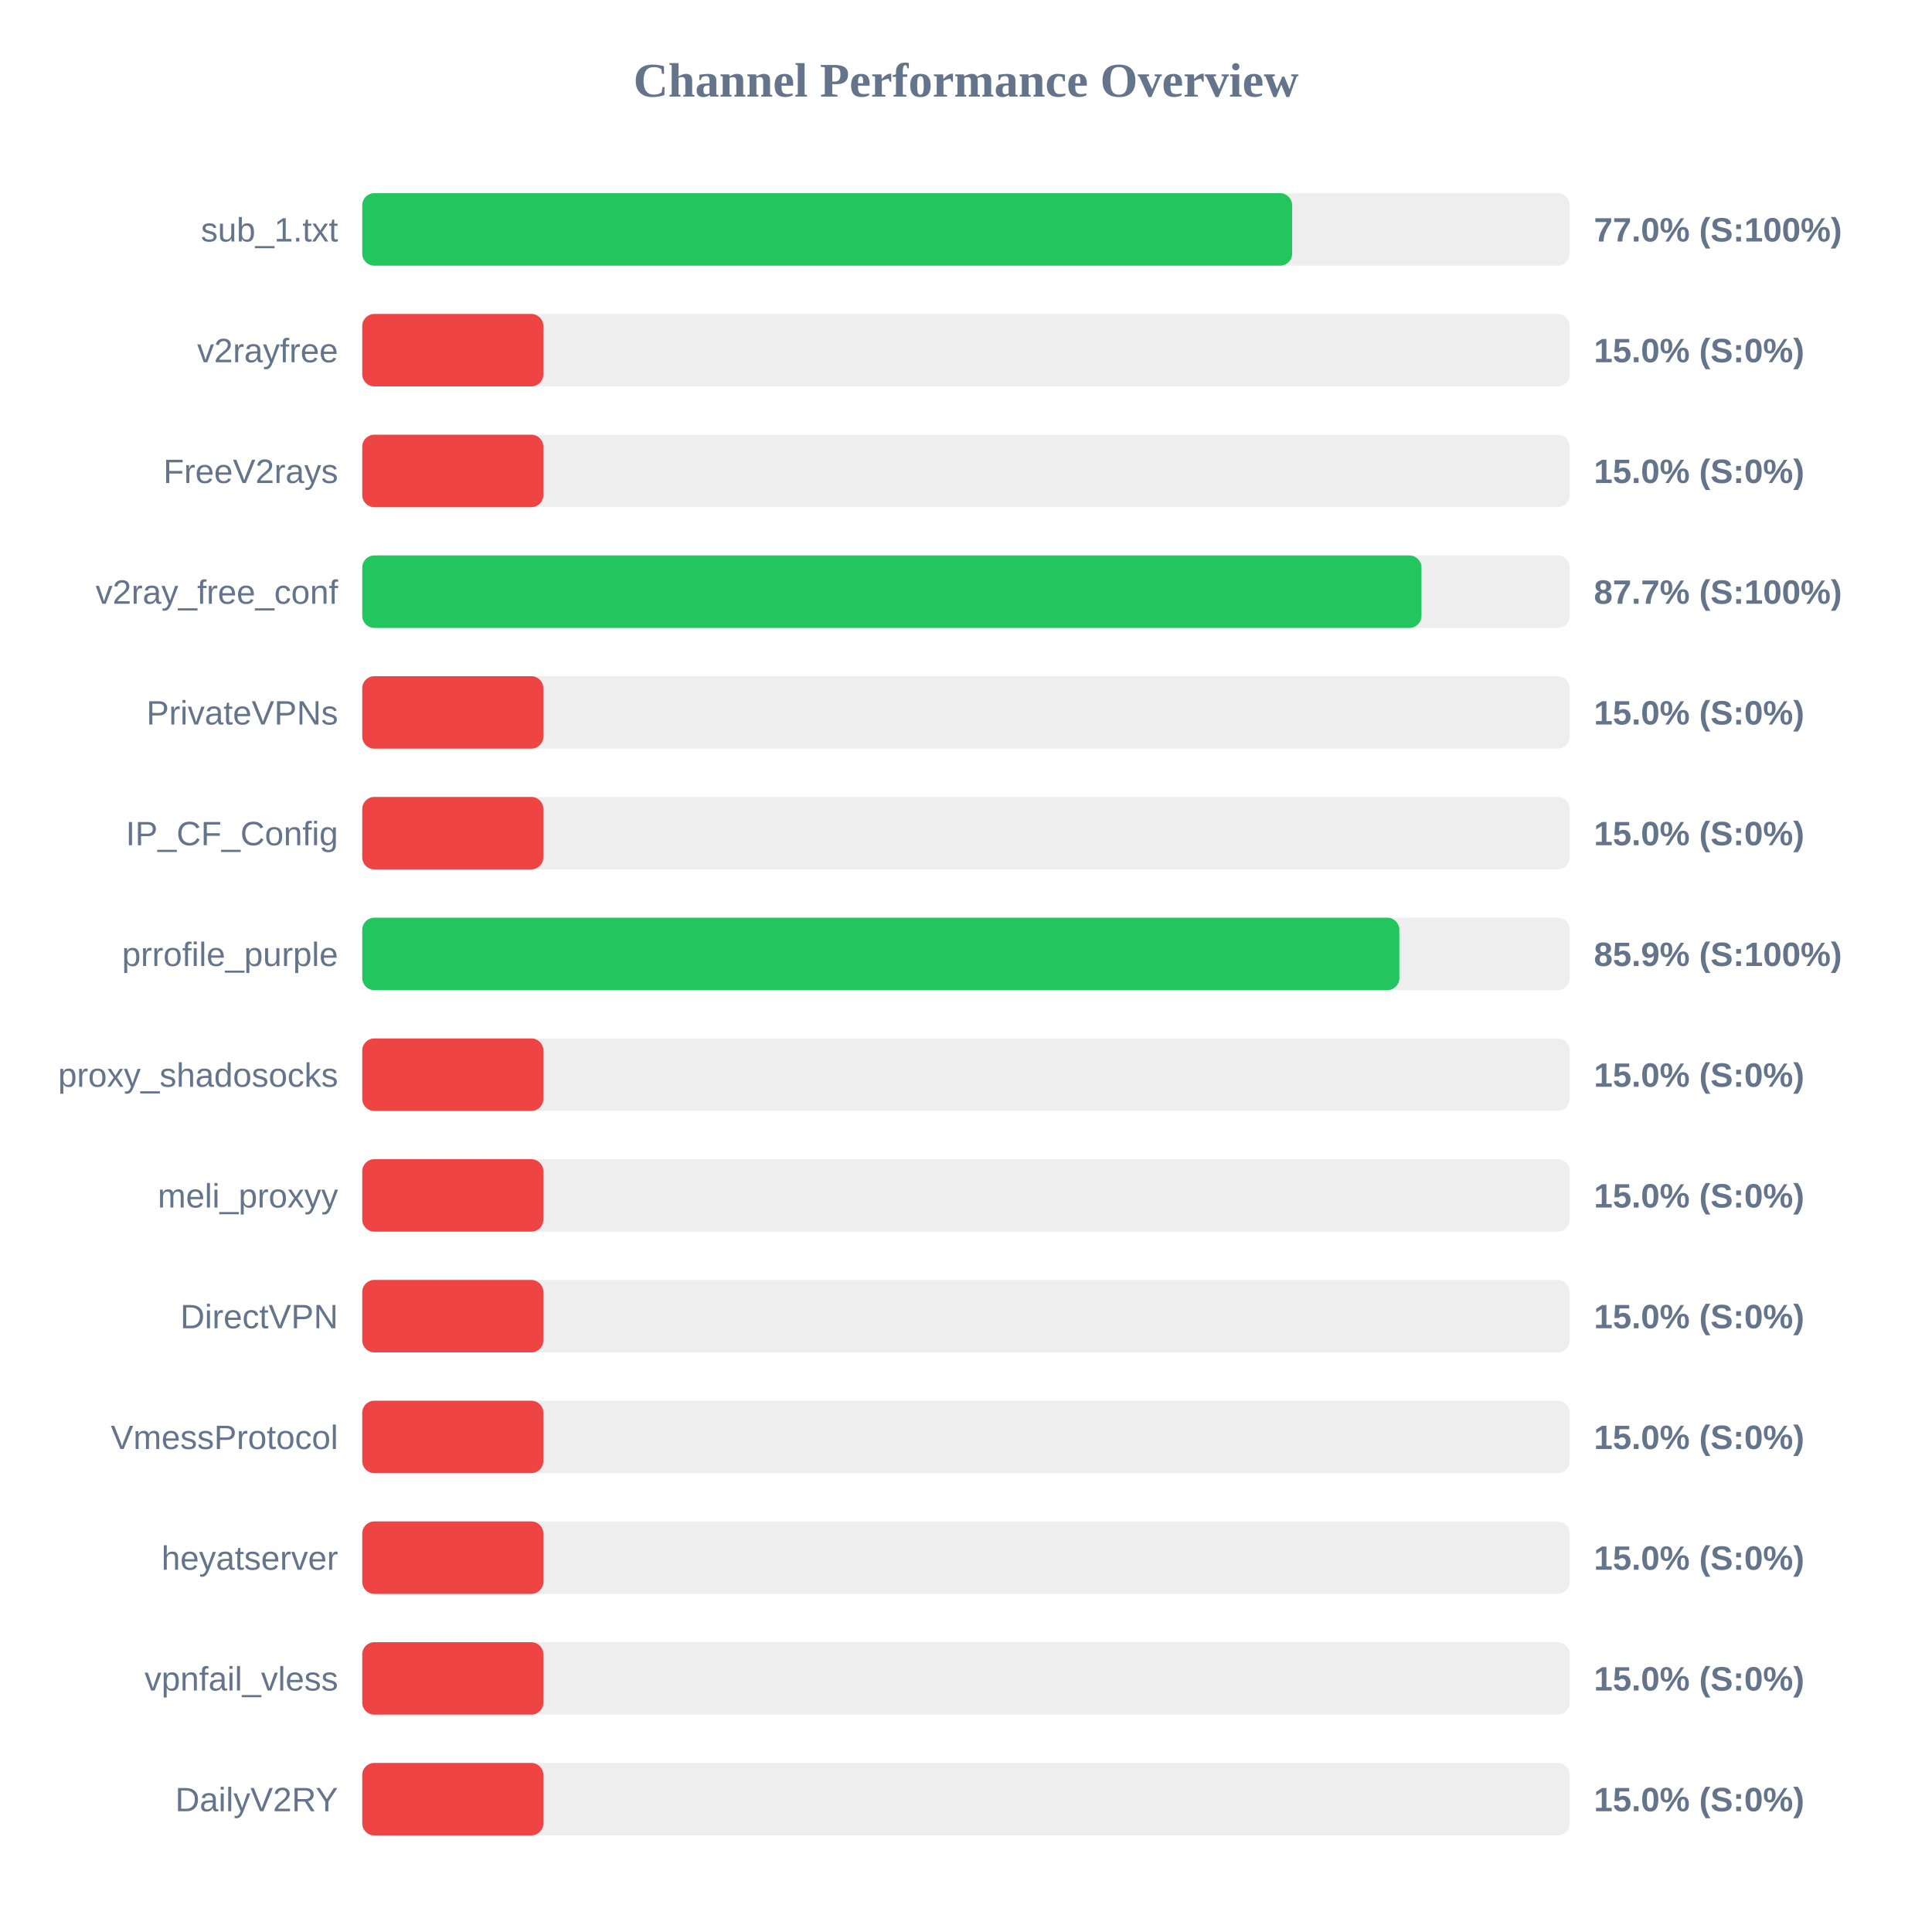
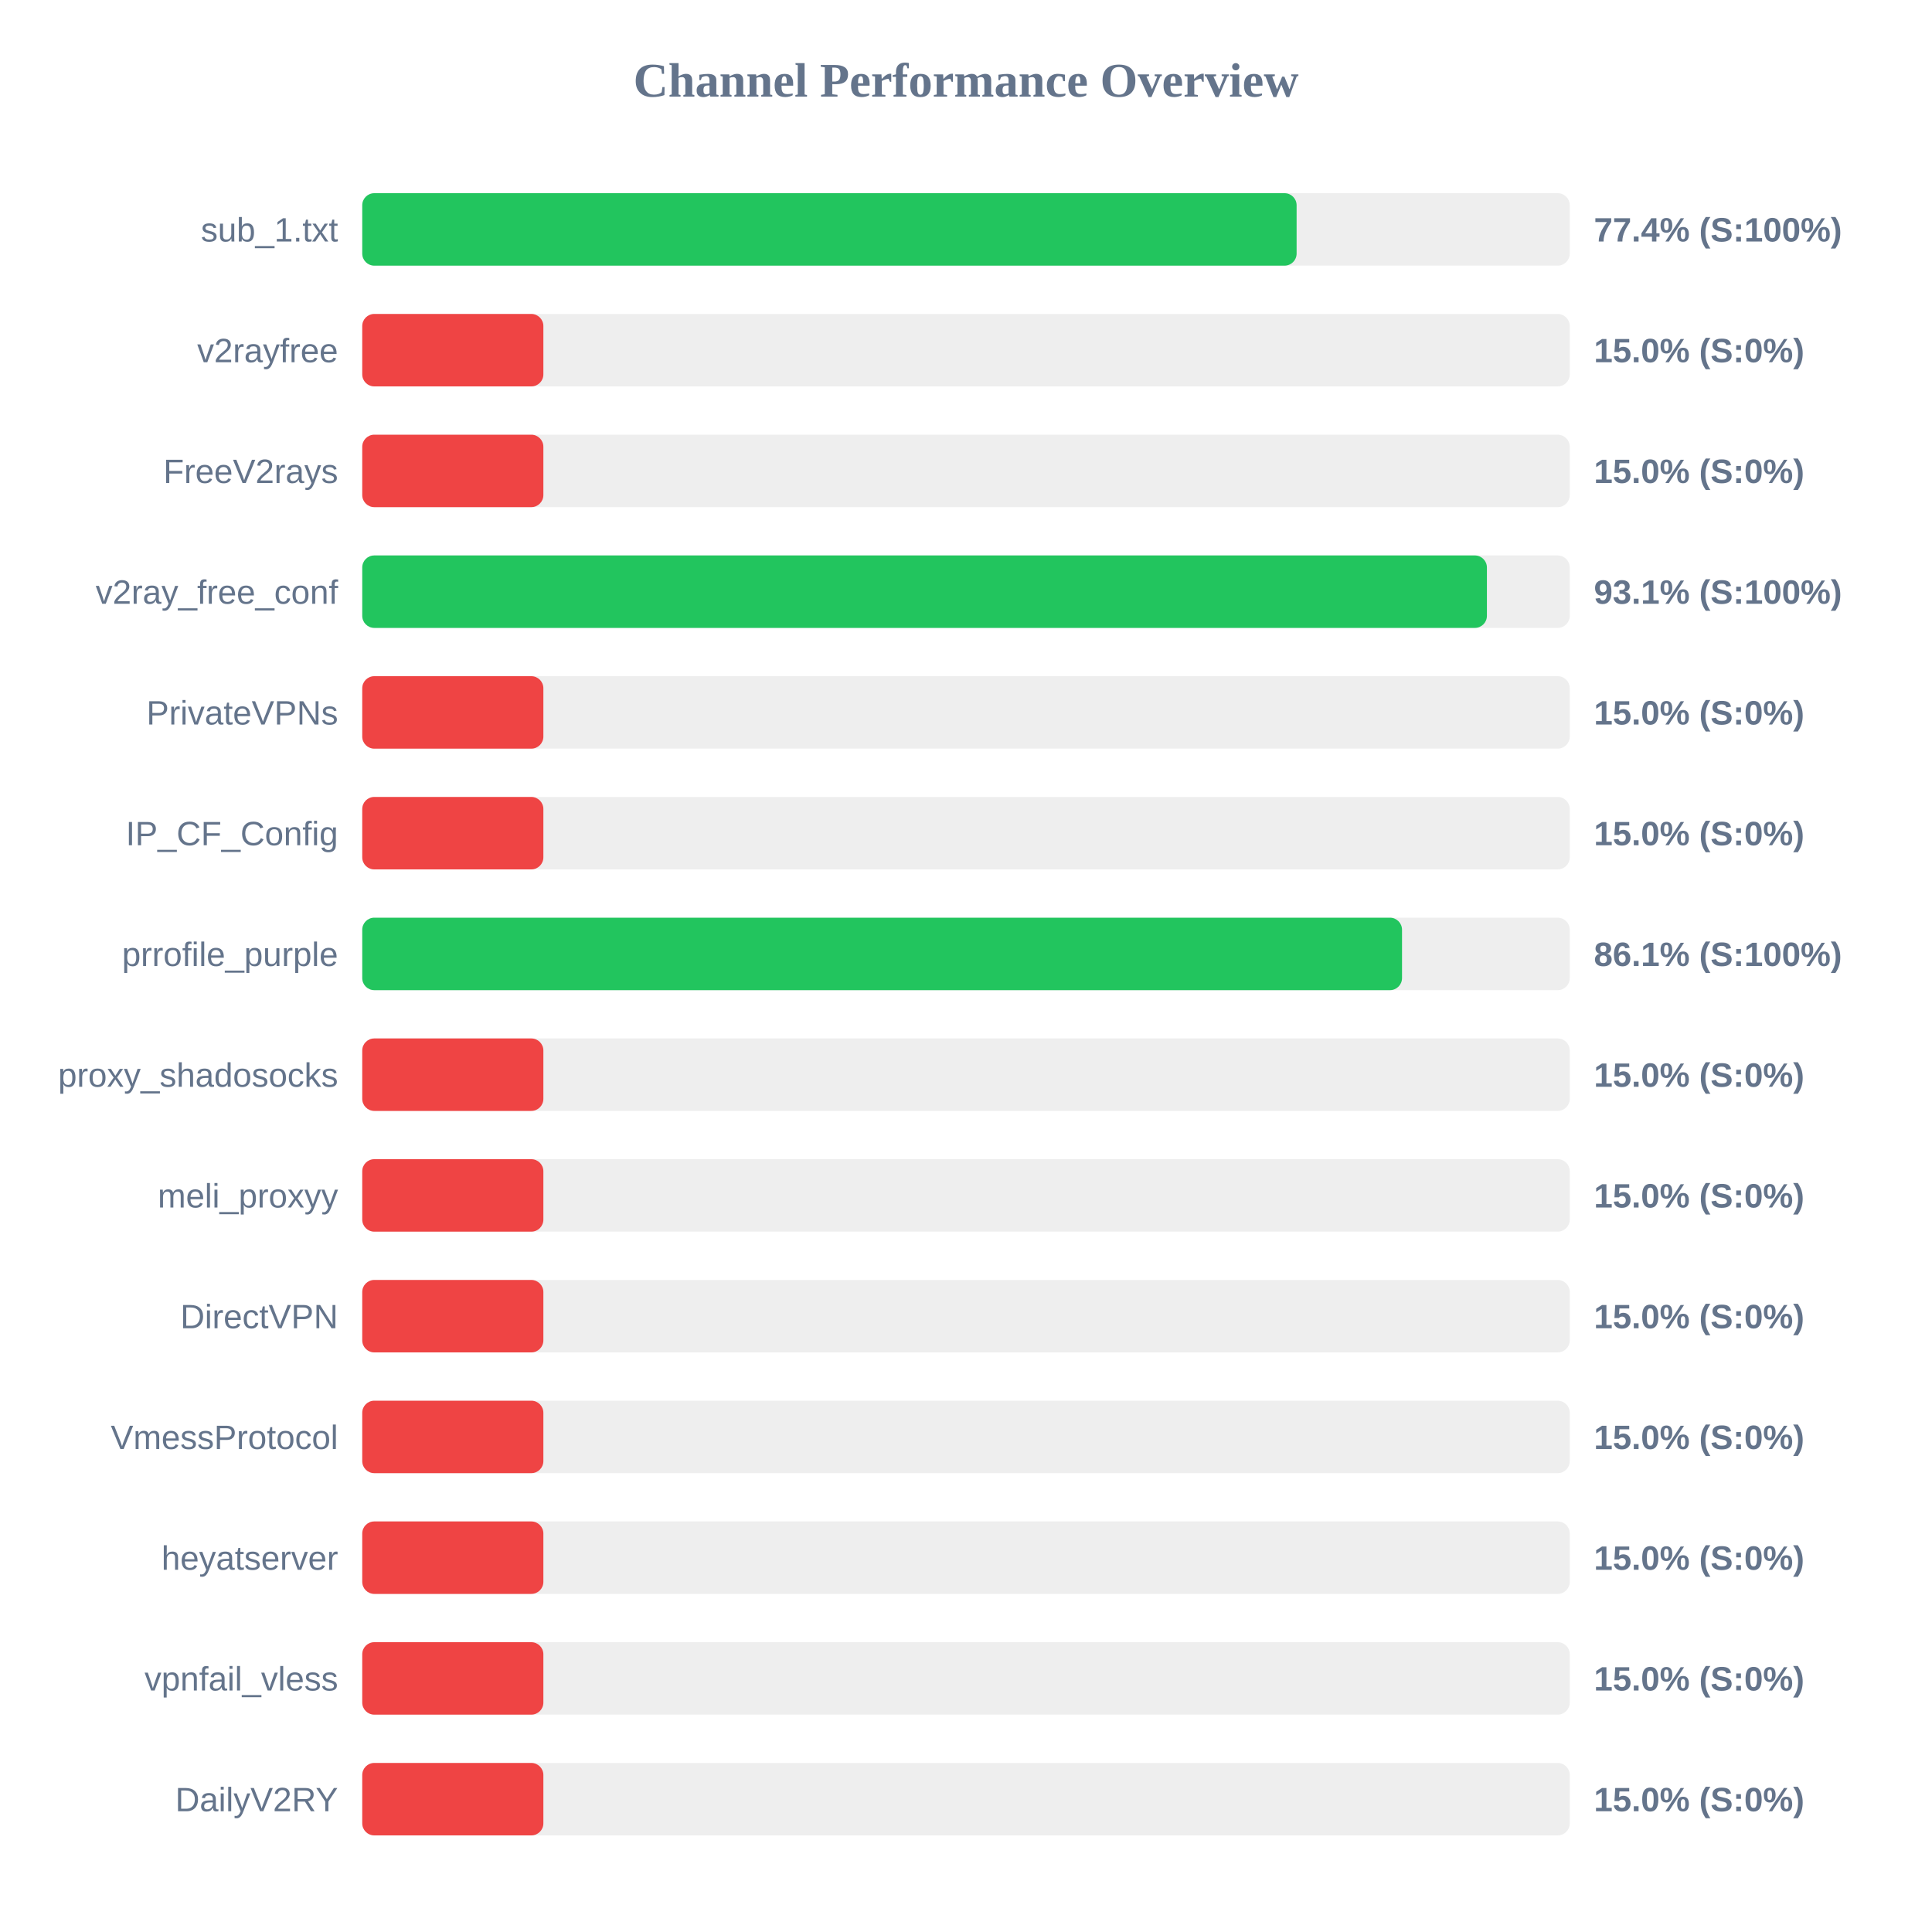
<svg xmlns="http://www.w3.org/2000/svg" width="800" height="800" version="1.1">
  <style>
        .row { font: 14px Arial; fill: #64748b; }
        .score { font: bold 14px Arial; fill: #64748b; }
    </style>
  <text x="400" y="40" text-anchor="middle" font-size="20px" font-weight="bold" fill="#64748b">Channel Performance Overview</text>
  <rect x="150" y="80" width="500" height="30" fill="#eee" rx="5" />
-   <rect x="150" y="80" width="385.05" height="30" fill="#22c55e" rx="5" />
+   <rect x="150" y="80" width="386.9" height="30" fill="#22c55e" rx="5" />
  <text x="140" y="100" text-anchor="end" class="row">sub_1.txt</text>
-   <text x="660" y="100" text-anchor="start" class="score">77.0% (S:100%)</text>
+   <text x="660" y="100" text-anchor="start" class="score">77.4% (S:100%)</text>
  <rect x="150" y="130" width="500" height="30" fill="#eee" rx="5" />
  <rect x="150" y="130" width="75.0" height="30" fill="#ef4444" rx="5" />
  <text x="140" y="150" text-anchor="end" class="row">v2rayfree</text>
  <text x="660" y="150" text-anchor="start" class="score">15.0% (S:0%)</text>
  <rect x="150" y="180" width="500" height="30" fill="#eee" rx="5" />
  <rect x="150" y="180" width="75.0" height="30" fill="#ef4444" rx="5" />
  <text x="140" y="200" text-anchor="end" class="row">FreeV2rays</text>
  <text x="660" y="200" text-anchor="start" class="score">15.0% (S:0%)</text>
  <rect x="150" y="230" width="500" height="30" fill="#eee" rx="5" />
-   <rect x="150" y="230" width="438.6" height="30" fill="#22c55e" rx="5" />
+   <rect x="150" y="230" width="465.7" height="30" fill="#22c55e" rx="5" />
  <text x="140" y="250" text-anchor="end" class="row">v2ray_free_conf</text>
-   <text x="660" y="250" text-anchor="start" class="score">87.7% (S:100%)</text>
+   <text x="660" y="250" text-anchor="start" class="score">93.1% (S:100%)</text>
  <rect x="150" y="280" width="500" height="30" fill="#eee" rx="5" />
  <rect x="150" y="280" width="75.0" height="30" fill="#ef4444" rx="5" />
  <text x="140" y="300" text-anchor="end" class="row">PrivateVPNs</text>
  <text x="660" y="300" text-anchor="start" class="score">15.0% (S:0%)</text>
  <rect x="150" y="330" width="500" height="30" fill="#eee" rx="5" />
  <rect x="150" y="330" width="75.0" height="30" fill="#ef4444" rx="5" />
  <text x="140" y="350" text-anchor="end" class="row">IP_CF_Config</text>
  <text x="660" y="350" text-anchor="start" class="score">15.0% (S:0%)</text>
  <rect x="150" y="380" width="500" height="30" fill="#eee" rx="5" />
-   <rect x="150" y="380" width="429.45" height="30" fill="#22c55e" rx="5" />
+   <rect x="150" y="380" width="430.55" height="30" fill="#22c55e" rx="5" />
  <text x="140" y="400" text-anchor="end" class="row">prrofile_purple</text>
-   <text x="660" y="400" text-anchor="start" class="score">85.9% (S:100%)</text>
+   <text x="660" y="400" text-anchor="start" class="score">86.1% (S:100%)</text>
  <rect x="150" y="430" width="500" height="30" fill="#eee" rx="5" />
  <rect x="150" y="430" width="75.0" height="30" fill="#ef4444" rx="5" />
  <text x="140" y="450" text-anchor="end" class="row">proxy_shadosocks</text>
  <text x="660" y="450" text-anchor="start" class="score">15.0% (S:0%)</text>
  <rect x="150" y="480" width="500" height="30" fill="#eee" rx="5" />
  <rect x="150" y="480" width="75.0" height="30" fill="#ef4444" rx="5" />
  <text x="140" y="500" text-anchor="end" class="row">meli_proxyy</text>
  <text x="660" y="500" text-anchor="start" class="score">15.0% (S:0%)</text>
  <rect x="150" y="530" width="500" height="30" fill="#eee" rx="5" />
  <rect x="150" y="530" width="75.0" height="30" fill="#ef4444" rx="5" />
  <text x="140" y="550" text-anchor="end" class="row">DirectVPN</text>
  <text x="660" y="550" text-anchor="start" class="score">15.0% (S:0%)</text>
  <rect x="150" y="580" width="500" height="30" fill="#eee" rx="5" />
  <rect x="150" y="580" width="75.0" height="30" fill="#ef4444" rx="5" />
  <text x="140" y="600" text-anchor="end" class="row">VmessProtocol</text>
  <text x="660" y="600" text-anchor="start" class="score">15.0% (S:0%)</text>
  <rect x="150" y="630" width="500" height="30" fill="#eee" rx="5" />
  <rect x="150" y="630" width="75.0" height="30" fill="#ef4444" rx="5" />
  <text x="140" y="650" text-anchor="end" class="row">heyatserver</text>
  <text x="660" y="650" text-anchor="start" class="score">15.0% (S:0%)</text>
  <rect x="150" y="680" width="500" height="30" fill="#eee" rx="5" />
  <rect x="150" y="680" width="75.0" height="30" fill="#ef4444" rx="5" />
  <text x="140" y="700" text-anchor="end" class="row">vpnfail_vless</text>
  <text x="660" y="700" text-anchor="start" class="score">15.0% (S:0%)</text>
  <rect x="150" y="730" width="500" height="30" fill="#eee" rx="5" />
  <rect x="150" y="730" width="75.0" height="30" fill="#ef4444" rx="5" />
  <text x="140" y="750" text-anchor="end" class="row">DailyV2RY</text>
  <text x="660" y="750" text-anchor="start" class="score">15.0% (S:0%)</text>
</svg>
